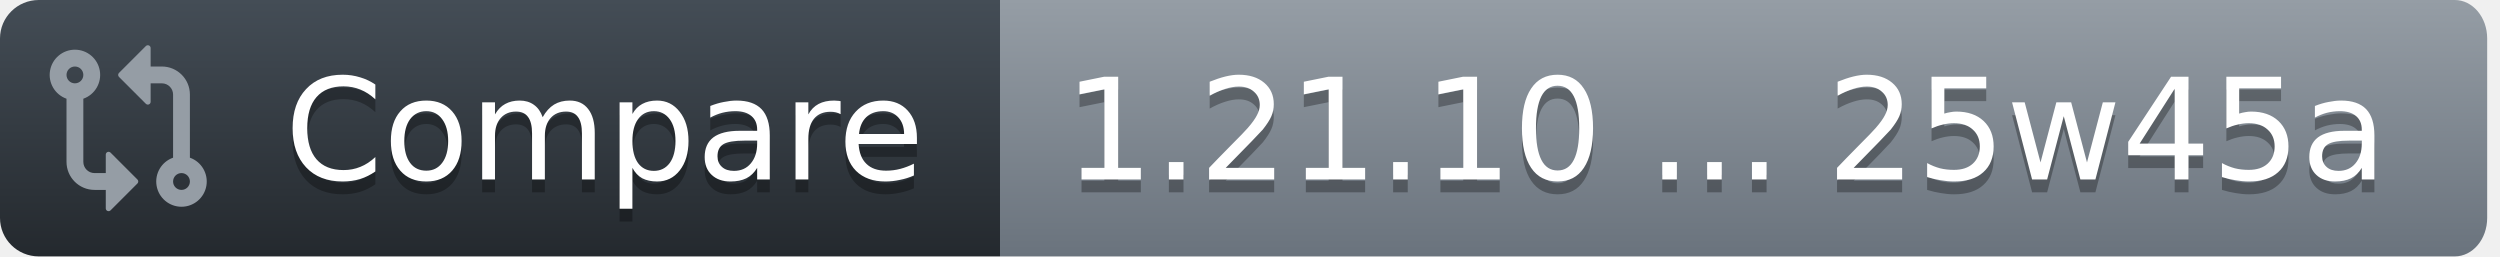
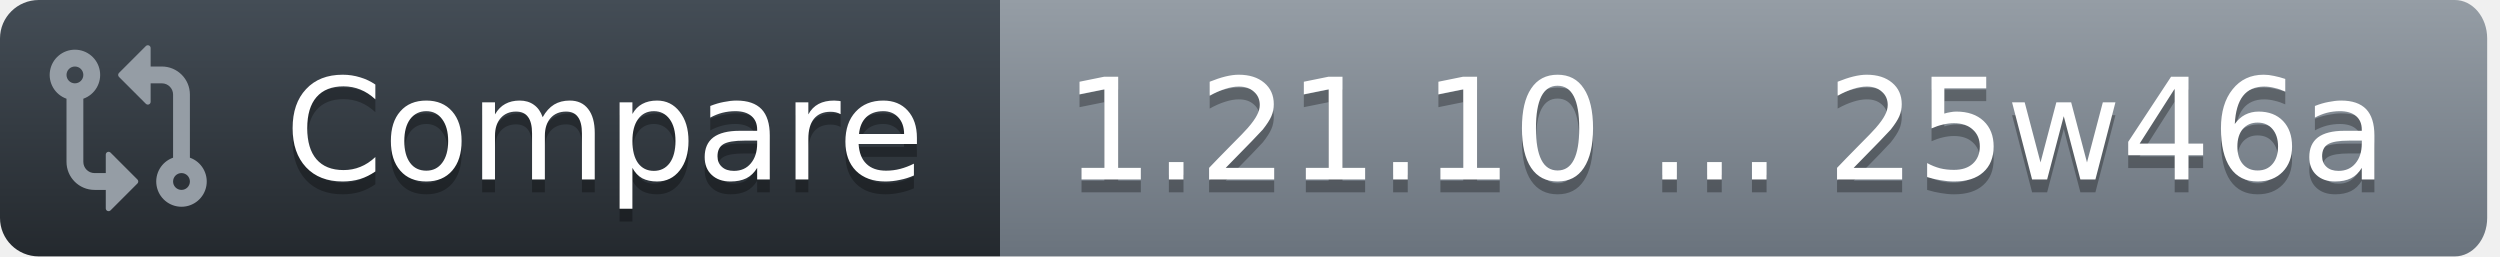
<svg xmlns="http://www.w3.org/2000/svg" width="195" height="20">
  <defs>
    <linearGradient id="workflow-fill" x1="50%" y1="0%" x2="50%" y2="100%">
      <stop stop-color="#444D56" offset="0%" />
      <stop stop-color="#24292E" offset="100%" />
    </linearGradient>
    <linearGradient id="state-fill" x1="50%" y1="0%" x2="50%" y2="100%">
      <stop stop-color="#959DA5" offset="0%" />
      <stop stop-color="#6A737D" offset="100%" />
    </linearGradient>
  </defs>
  <g fill="none" fill-rule="evenodd">
    <g font-family="DejaVu Sans,Verdana,Geneva,sans-serif" font-size="11px">
      <path id="workflow_background" d="M0,3 C0,1.343 1.355,0 3.027,0 L78,0 L78,20 L3.027,20 C1.355,20 0,18.657 0,17 L0,3 Z" fill="url(#workflow-fill)" fill-rule="nonzero" />
      <text fill="#010101" fill-opacity=".3" aria-hidden="true">
        <tspan x="22.198" y="15">Compare</tspan>
      </text>
      <text fill="#FFFFFF">
        <tspan x="22.198" y="14">Compare</tspan>
      </text>
    </g>
    <g transform="translate(78)" font-family="DejaVu Sans,Verdana,Geneva,sans-serif" font-size="11px">
      <path id="state_background" d="M0 0h113.47C114.869 0 116 1.343 116 3v14c0 1.657-1.132 3-2.53 3H0V0z" fill="url(#state-fill)" fill-rule="nonzero" />
      <text fill="#010101" fill-opacity=".3" aria-hidden="true">
-         <tspan x="5" y="15">1.21.10 ... 25w45a</tspan>
+         <tspan x="5" y="15">1.21.10 ... 25w46a</tspan>
      </text>
      <text fill="#FFFFFF">
-         <tspan x="5" y="14">1.21.10 ... 25w45a</tspan>
+         <tspan x="5" y="14">1.21.10 ... 25w46a</tspan>
      </text>
    </g>
    <g transform="translate(3,3)" fill="#959DA5">
      <svg width="14" height="14" viewBox="0 0 16 16">
        <path d="M9.573.677A.25.25 0 0 1 10 .854V2.5h1A2.5 2.5 0 0 1 13.5 5v5.628a2.251 2.251 0 1 1-1.5 0V5a1 1 0 0 0-1-1h-1v1.646a.25.25 0 0 1-.427.177L7.177 3.427a.25.25 0 0 1 0-.354ZM6 12v-1.646a.25.25 0 0 1 .427-.177l2.396 2.396a.25.25 0 0 1 0 .354l-2.396 2.396A.25.25 0 0 1 6 15.146V13.5H5A2.5 2.5 0 0 1 2.5 11V5.372a2.25 2.25 0 1 1 1.5 0V11a1 1 0 0 0 1 1ZM4 3.25a.75.75 0 1 0-1.5 0 .75.75 0 0 0 1.5 0ZM12.75 12a.75.75 0 1 0 0 1.5.75.75 0 0 0 0-1.5Z" />
      </svg>
    </g>
  </g>
</svg>
